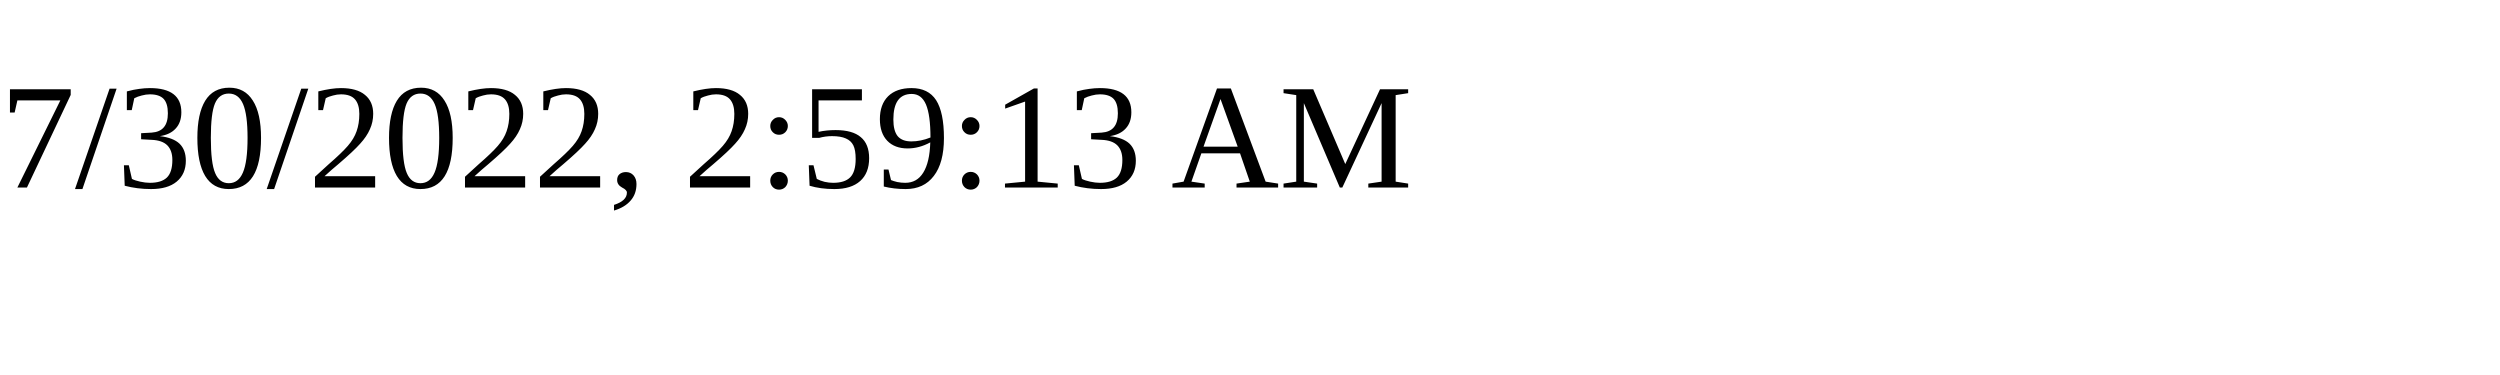
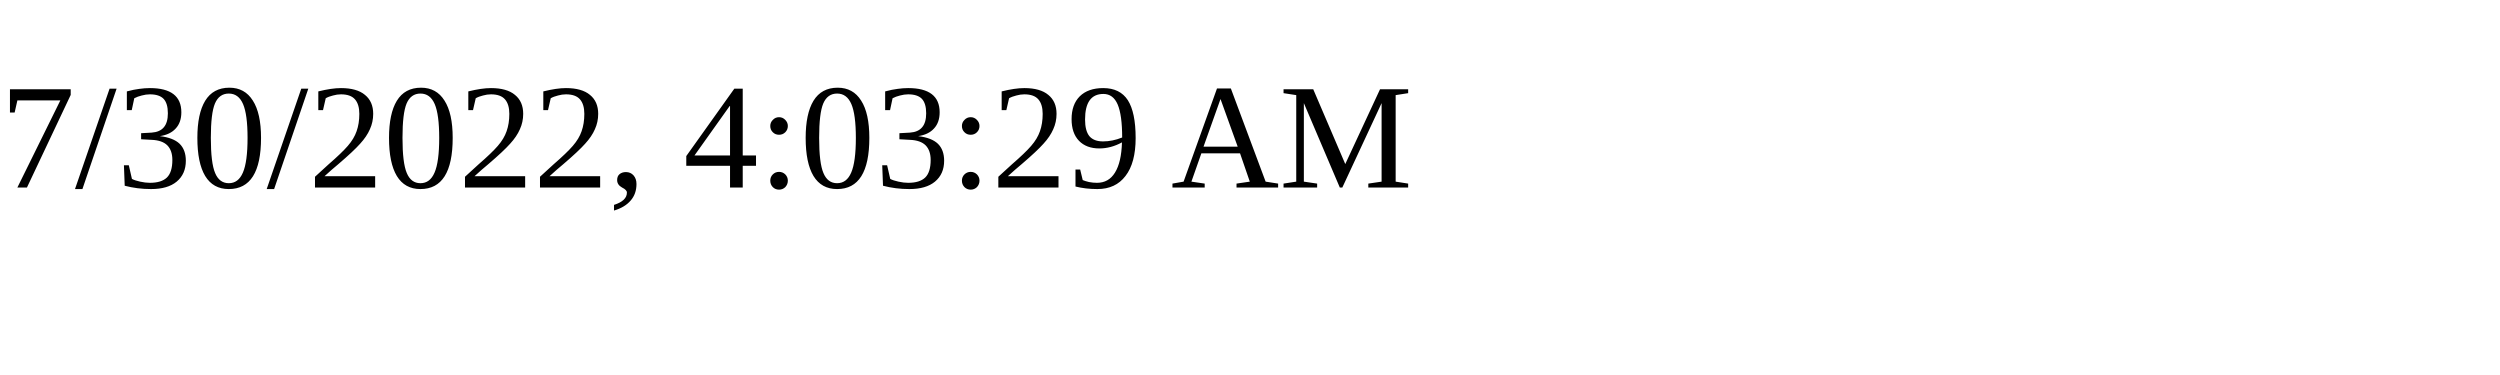
<svg xmlns="http://www.w3.org/2000/svg" height="30" width="200">
-   <text x="0" y="15">7/30/2022, 2:59:13 AM</text>
+   <text x="0" y="15">7/30/2022, 4:03:29 AM</text>
</svg>
